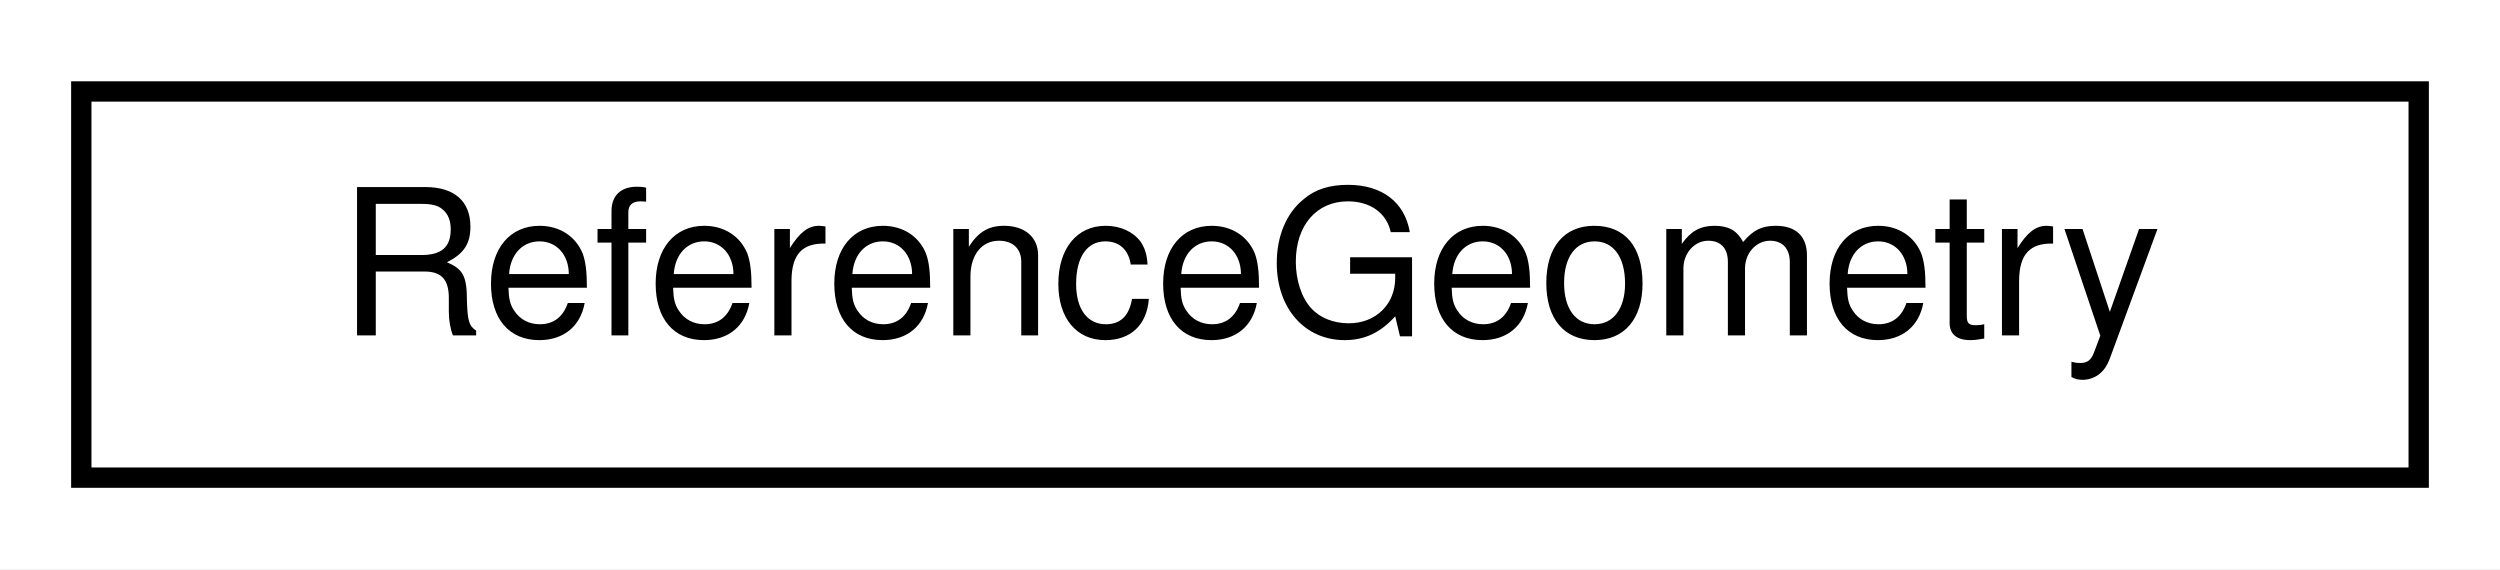
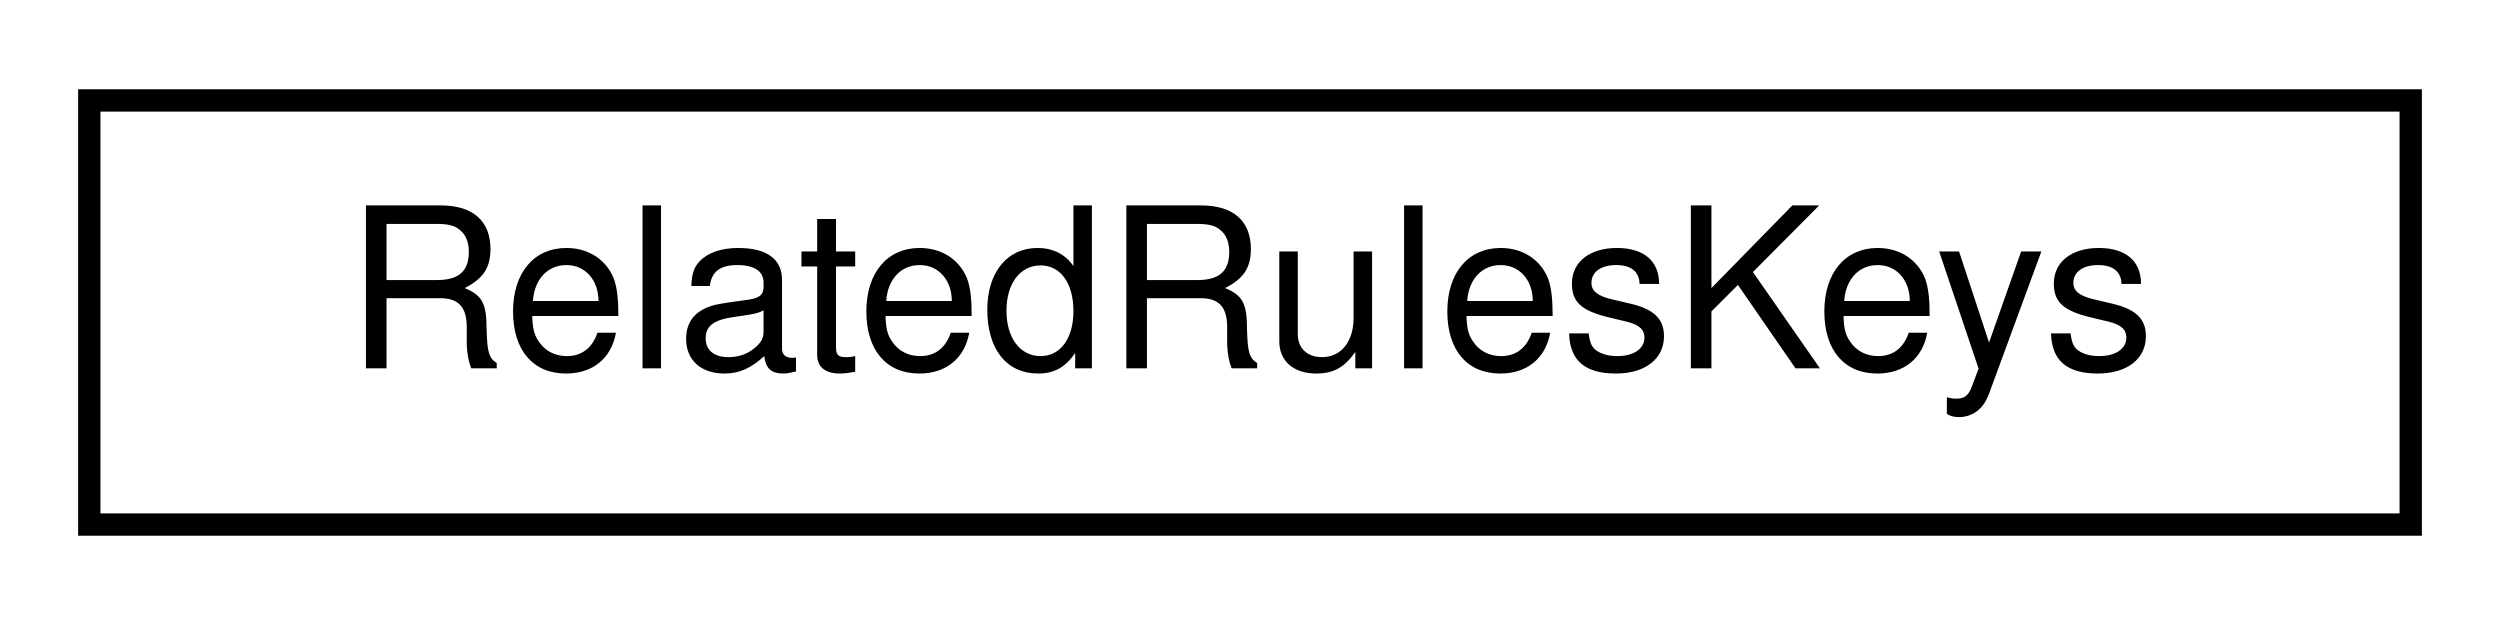
- <svg xmlns="http://www.w3.org/2000/svg" xmlns:xlink="http://www.w3.org/1999/xlink" width="123pt" height="28pt" viewBox="0.00 0.00 123.00 28.00">
+ <svg xmlns="http://www.w3.org/2000/svg" xmlns:xlink="http://www.w3.org/1999/xlink" width="112pt" height="28pt" viewBox="0.00 0.00 112.00 28.00">
  <g id="graph0" class="graph" transform="scale(1 1) rotate(0) translate(4 24)">
-     <polygon fill="white" stroke="transparent" points="-4,4 -4,-24 119,-24 119,4 -4,4" />
+     <polygon fill="white" stroke="transparent" points="-4,4 -4,-24 108,-24 108,4 -4,4" />
    <g id="node1" class="node">
      <g id="a_node1">
-         <a xlink:href="structmalidrive_1_1xodr_1_1_reference_geometry.html" target="_top" xlink:title="Holds the geometry description of a XODR road.">
-           <polygon fill="white" stroke="black" points="0,-0.5 0,-19.5 115,-19.5 115,-0.5 0,-0.5" />
-           <text text-anchor="middle" x="57.5" y="-7.5" font-family="Helvetica,sans-Serif" font-size="10.00">ReferenceGeometry</text>
+         <a xlink:href="structmalidrive_1_1builder_1_1rules_1_1_related_rules_keys.html" target="_top" xlink:title="Defines keys used in api::rules::Rule::RelatedRules on Malidrive.">
+           <polygon fill="white" stroke="black" points="0,-0.5 0,-19.5 104,-19.5 104,-0.5 0,-0.5" />
+           <text text-anchor="middle" x="52" y="-7.5" font-family="Helvetica,sans-Serif" font-size="10.00">RelatedRulesKeys</text>
        </a>
      </g>
    </g>
  </g>
</svg>
